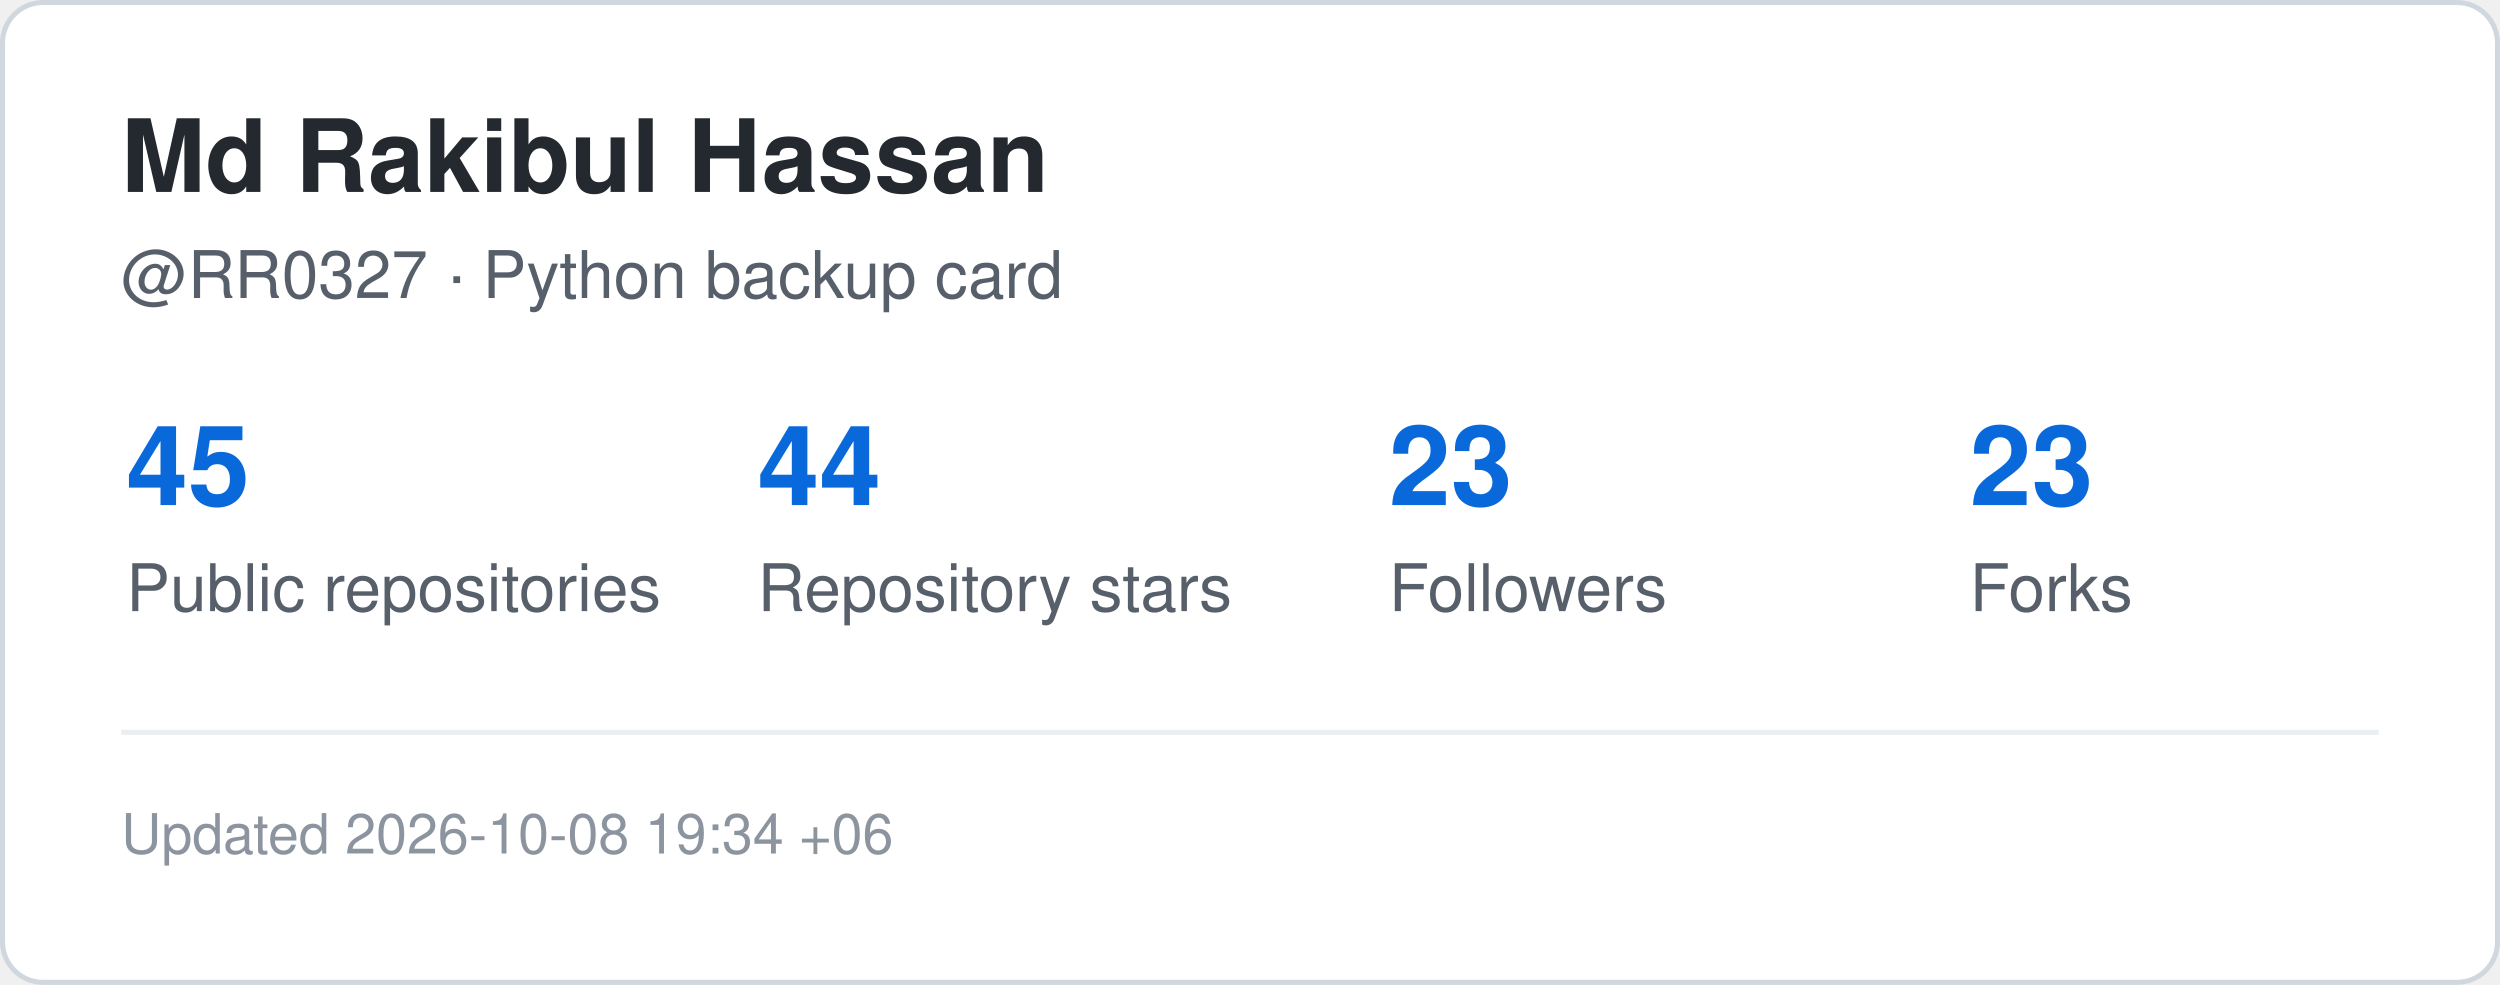
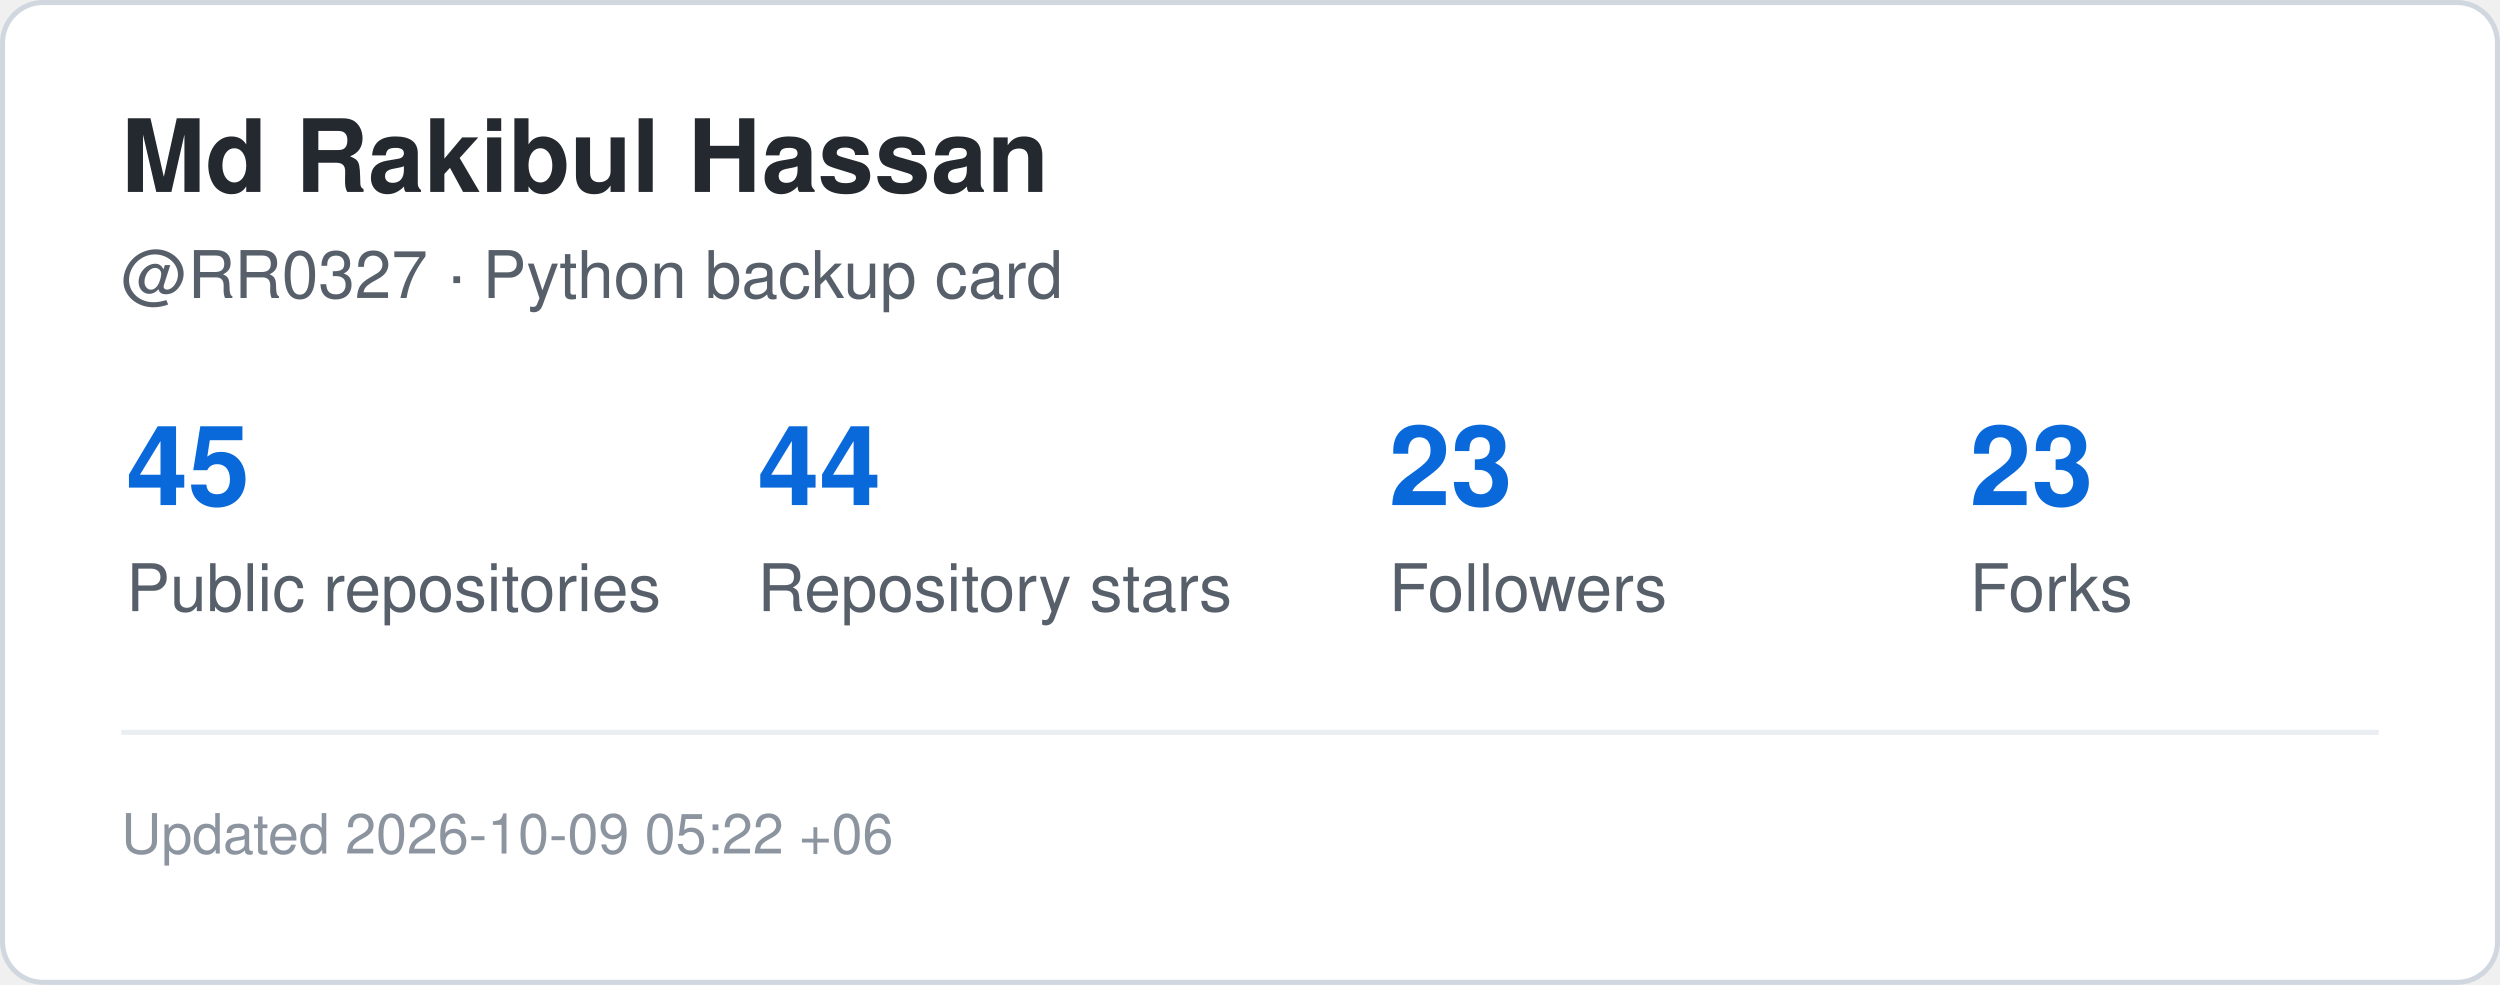
<svg xmlns="http://www.w3.org/2000/svg" width="495" height="195" viewBox="0 0 495 195" role="img" aria-label="GitHub statistics for RR0327">
  <rect x="0.5" y="0.5" width="494" height="194" rx="8" fill="#ffffff" stroke="#d0d7de" />
  <style>
    .title {
      font: 700 20px -apple-system,BlinkMacSystemFont,"Segoe UI",Helvetica,Arial,sans-serif;
      fill: #24292f;
    }
    .label {
      font: 500 13px -apple-system,BlinkMacSystemFont,"Segoe UI",Helvetica,Arial,sans-serif;
      fill: #57606a;
    }
    .value {
      font: 700 22px -apple-system,BlinkMacSystemFont,"Segoe UI",Helvetica,Arial,sans-serif;
      fill: #0969da;
    }
    .small {
      font: 400 11px -apple-system,BlinkMacSystemFont,"Segoe UI",Helvetica,Arial,sans-serif;
      fill: #8c959f;
    }
  </style>
  <text x="24" y="38" class="title">Md Rakibul Hassan</text>
  <text x="24" y="59" class="label">@RR0327 · Python backup card</text>
  <text x="25" y="100" class="value">45</text>
  <text x="25" y="121" class="label">Public repositories</text>
  <text x="150" y="100" class="value">44</text>
  <text x="150" y="121" class="label">Repository stars</text>
  <text x="275" y="100" class="value">23</text>
  <text x="275" y="121" class="label">Followers</text>
  <text x="390" y="100" class="value">23</text>
  <text x="390" y="121" class="label">Forks</text>
  <line x1="24" y1="145" x2="471" y2="145" stroke="#eaeef2" />
  <text x="24" y="169" class="small">
-     Updated 2026-10-08 19:34 +06
+     Updated 2026-10-09 05:22 +06
  </text>
</svg>
